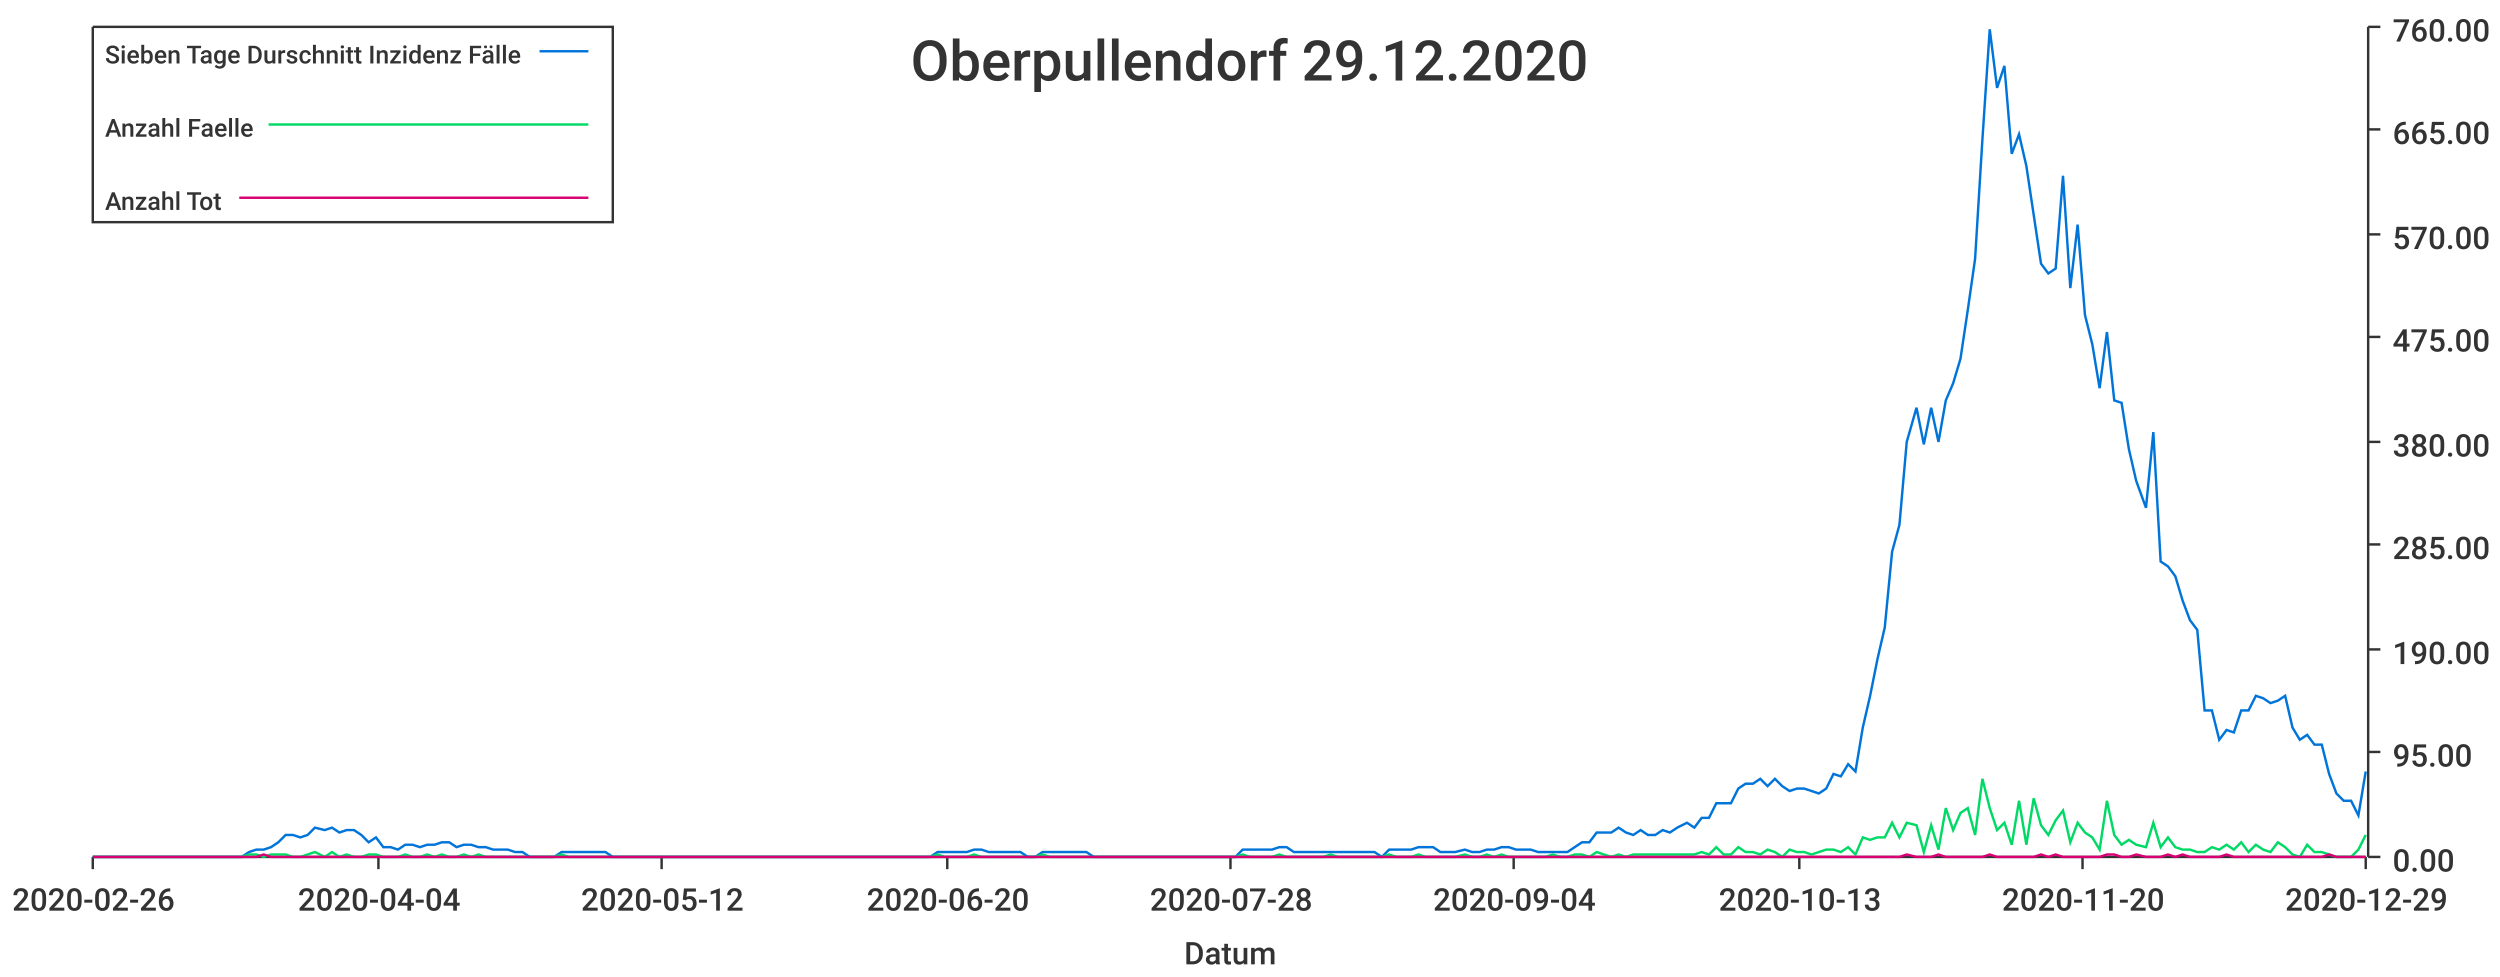
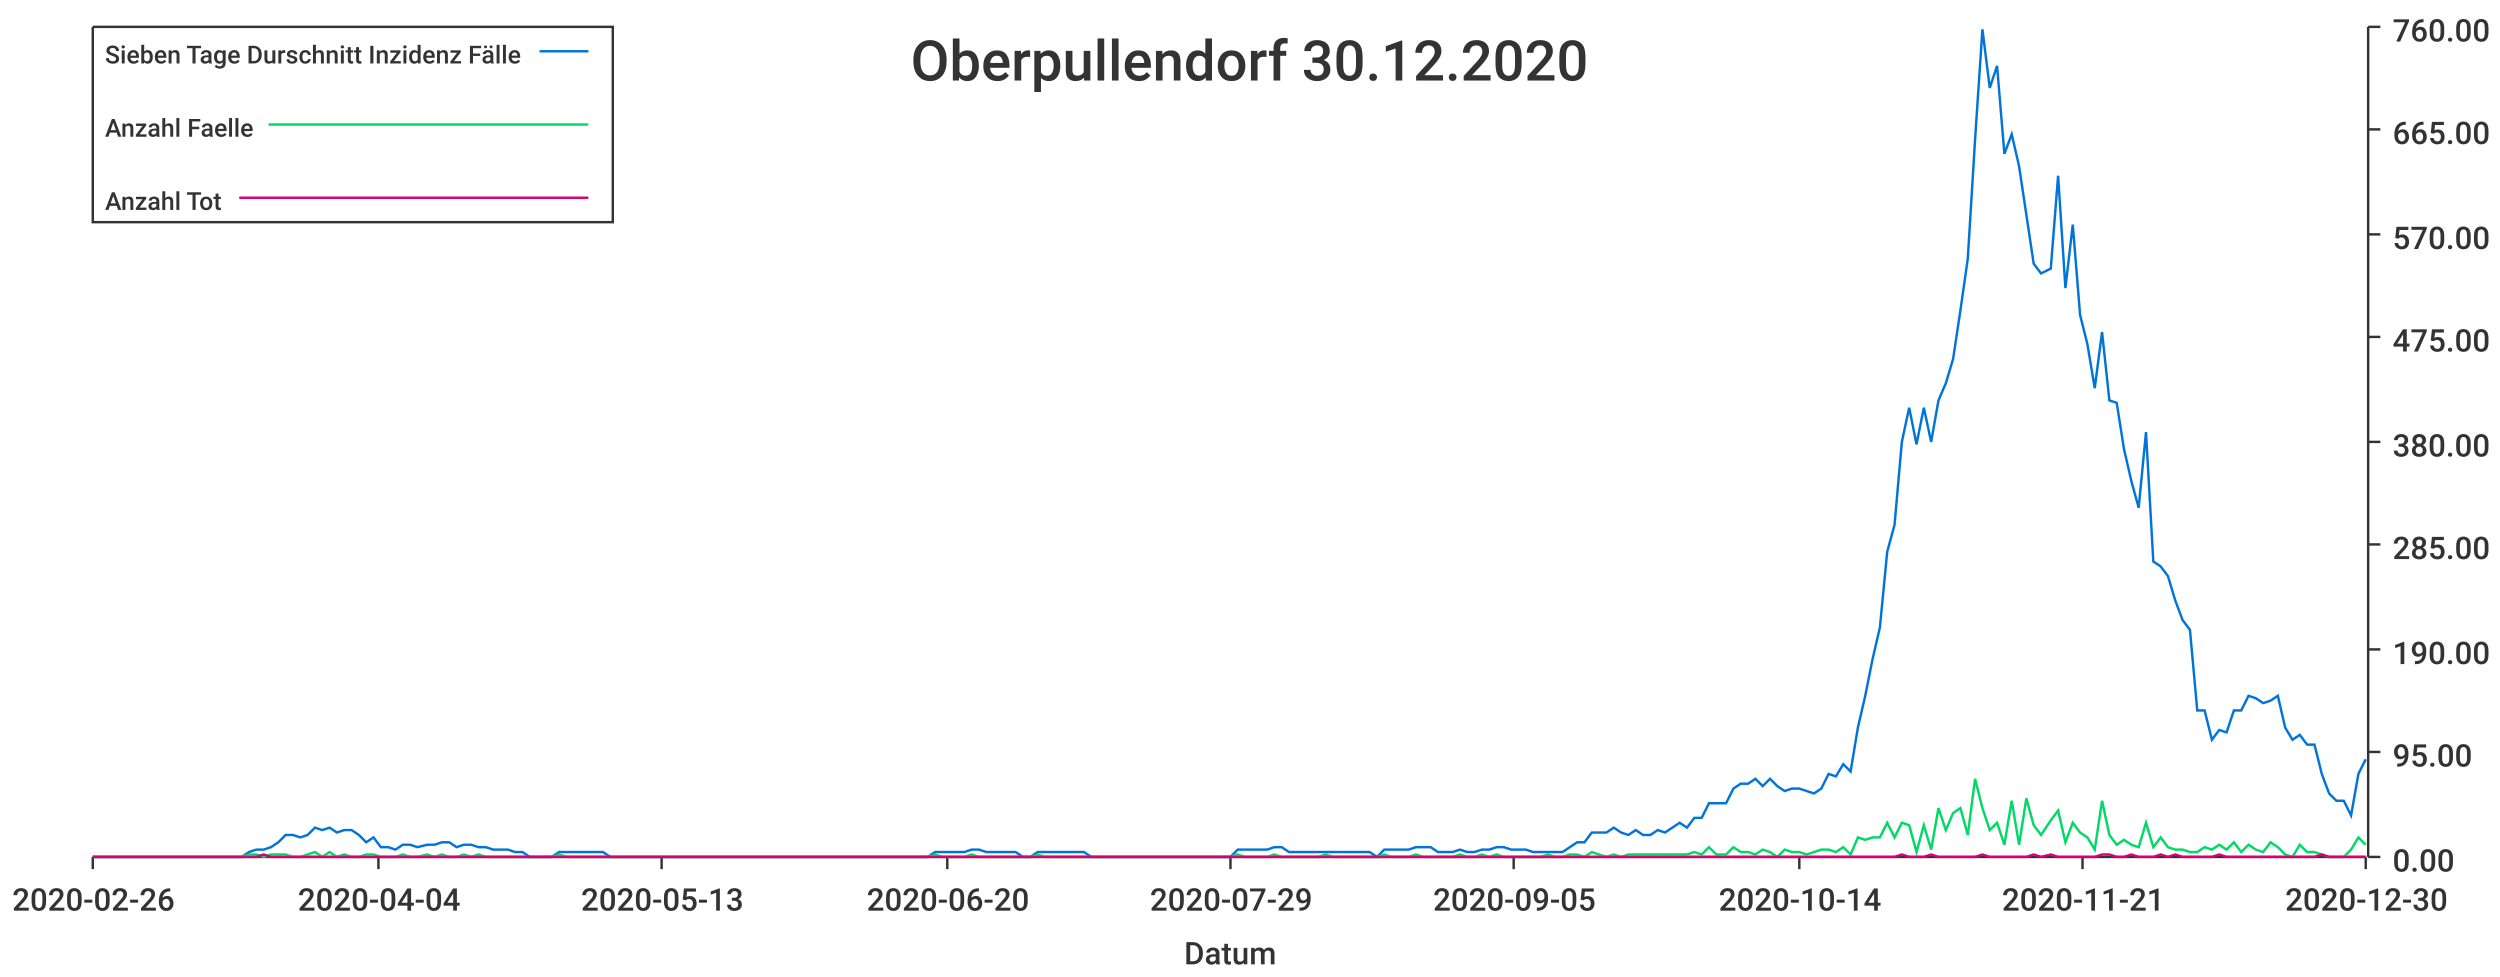
<svg xmlns="http://www.w3.org/2000/svg" width="1024" height="400">\n<path d="M 0 0 L 1024 0 L 1024 400 L 0 400 L 0 0" style="stroke-width:0;stroke:rgba(255,255,255,1.0);fill:rgba(255,255,255,1.0)" />
  <path d="M 38 11 L 969 11 L 969 351 L 38 351 L 38 11" style="stroke-width:0;stroke:rgba(255,255,255,1.0);fill:rgba(255,255,255,1.0)" />
  <path d="M 38 351 L 969 351" style="stroke-width:1;stroke:rgba(51,51,51,1.0);fill:none" />
  <path d="M 38 351 L 38 356" style="stroke-width:1;stroke:rgba(51,51,51,1.0);fill:none" />
  <text x="5" y="373" style="stroke-width:0;stroke:none;fill:rgba(51,51,51,1.0);font-size:12.8px;font-family:'Roboto Medium',sans-serif">2020-02-26</text>
  <path d="M 155 351 L 155 356" style="stroke-width:1;stroke:rgba(51,51,51,1.0);fill:none" />
  <text x="122" y="373" style="stroke-width:0;stroke:none;fill:rgba(51,51,51,1.0);font-size:12.8px;font-family:'Roboto Medium',sans-serif">2020-04-04</text>
  <path d="M 271 351 L 271 356" style="stroke-width:1;stroke:rgba(51,51,51,1.0);fill:none" />
-   <text x="238" y="373" style="stroke-width:0;stroke:none;fill:rgba(51,51,51,1.0);font-size:12.8px;font-family:'Roboto Medium',sans-serif">2020-05-12</text>
+   <text x="238" y="373" style="stroke-width:0;stroke:none;fill:rgba(51,51,51,1.0);font-size:12.8px;font-family:'Roboto Medium',sans-serif">2020-05-13</text>
  <path d="M 388 351 L 388 356" style="stroke-width:1;stroke:rgba(51,51,51,1.0);fill:none" />
  <text x="355" y="373" style="stroke-width:0;stroke:none;fill:rgba(51,51,51,1.0);font-size:12.8px;font-family:'Roboto Medium',sans-serif">2020-06-20</text>
  <path d="M 504 351 L 504 356" style="stroke-width:1;stroke:rgba(51,51,51,1.0);fill:none" />
-   <text x="471" y="373" style="stroke-width:0;stroke:none;fill:rgba(51,51,51,1.0);font-size:12.8px;font-family:'Roboto Medium',sans-serif">2020-07-28</text>
+   <text x="471" y="373" style="stroke-width:0;stroke:none;fill:rgba(51,51,51,1.0);font-size:12.8px;font-family:'Roboto Medium',sans-serif">2020-07-29</text>
  <path d="M 620 351 L 620 356" style="stroke-width:1;stroke:rgba(51,51,51,1.0);fill:none" />
-   <text x="587" y="373" style="stroke-width:0;stroke:none;fill:rgba(51,51,51,1.0);font-size:12.8px;font-family:'Roboto Medium',sans-serif">2020-09-04</text>
+   <text x="587" y="373" style="stroke-width:0;stroke:none;fill:rgba(51,51,51,1.0);font-size:12.8px;font-family:'Roboto Medium',sans-serif">2020-09-05</text>
  <path d="M 737 351 L 737 356" style="stroke-width:1;stroke:rgba(51,51,51,1.0);fill:none" />
-   <text x="704" y="373" style="stroke-width:0;stroke:none;fill:rgba(51,51,51,1.0);font-size:12.8px;font-family:'Roboto Medium',sans-serif">2020-10-13</text>
+   <text x="704" y="373" style="stroke-width:0;stroke:none;fill:rgba(51,51,51,1.0);font-size:12.8px;font-family:'Roboto Medium',sans-serif">2020-10-14</text>
  <path d="M 853 351 L 853 356" style="stroke-width:1;stroke:rgba(51,51,51,1.0);fill:none" />
-   <text x="820" y="373" style="stroke-width:0;stroke:none;fill:rgba(51,51,51,1.0);font-size:12.8px;font-family:'Roboto Medium',sans-serif">2020-11-20</text>
+   <text x="820" y="373" style="stroke-width:0;stroke:none;fill:rgba(51,51,51,1.0);font-size:12.8px;font-family:'Roboto Medium',sans-serif">2020-11-21</text>
  <path d="M 969 351 L 969 356" style="stroke-width:1;stroke:rgba(51,51,51,1.0);fill:none" />
-   <text x="936" y="373" style="stroke-width:0;stroke:none;fill:rgba(51,51,51,1.0);font-size:12.8px;font-family:'Roboto Medium',sans-serif">2020-12-29</text>
+   <text x="936" y="373" style="stroke-width:0;stroke:none;fill:rgba(51,51,51,1.0);font-size:12.8px;font-family:'Roboto Medium',sans-serif">2020-12-30</text>
  <text x="485" y="395" style="stroke-width:0;stroke:none;fill:rgba(51,51,51,1.0);font-size:12.8px;font-family:'Roboto Medium',sans-serif">Datum</text>
  <path d="M 970 351 L 970 11" style="stroke-width:1;stroke:rgba(51,51,51,1.0);fill:none" />
  <path d="M 970 351 L 975 351" style="stroke-width:1;stroke:rgba(51,51,51,1.0);fill:none" />
  <text x="980" y="357" style="stroke-width:0;stroke:none;fill:rgba(51,51,51,1.0);font-size:12.8px;font-family:'Roboto Medium',sans-serif">0.00</text>
  <path d="M 970 308 L 975 308" style="stroke-width:1;stroke:rgba(51,51,51,1.0);fill:none" />
  <text x="980" y="314" style="stroke-width:0;stroke:none;fill:rgba(51,51,51,1.0);font-size:12.8px;font-family:'Roboto Medium',sans-serif">95.00</text>
  <path d="M 970 266 L 975 266" style="stroke-width:1;stroke:rgba(51,51,51,1.0);fill:none" />
  <text x="980" y="272" style="stroke-width:0;stroke:none;fill:rgba(51,51,51,1.0);font-size:12.8px;font-family:'Roboto Medium',sans-serif">190.00</text>
  <path d="M 970 223 L 975 223" style="stroke-width:1;stroke:rgba(51,51,51,1.0);fill:none" />
  <text x="980" y="229" style="stroke-width:0;stroke:none;fill:rgba(51,51,51,1.0);font-size:12.8px;font-family:'Roboto Medium',sans-serif">285.00</text>
  <path d="M 970 181 L 975 181" style="stroke-width:1;stroke:rgba(51,51,51,1.0);fill:none" />
  <text x="980" y="187" style="stroke-width:0;stroke:none;fill:rgba(51,51,51,1.0);font-size:12.8px;font-family:'Roboto Medium',sans-serif">380.00</text>
  <path d="M 970 138 L 975 138" style="stroke-width:1;stroke:rgba(51,51,51,1.0);fill:none" />
  <text x="980" y="144" style="stroke-width:0;stroke:none;fill:rgba(51,51,51,1.0);font-size:12.8px;font-family:'Roboto Medium',sans-serif">475.00</text>
  <path d="M 970 96 L 975 96" style="stroke-width:1;stroke:rgba(51,51,51,1.0);fill:none" />
  <text x="980" y="102" style="stroke-width:0;stroke:none;fill:rgba(51,51,51,1.0);font-size:12.8px;font-family:'Roboto Medium',sans-serif">570.00</text>
  <path d="M 970 53 L 975 53" style="stroke-width:1;stroke:rgba(51,51,51,1.0);fill:none" />
  <text x="980" y="59" style="stroke-width:0;stroke:none;fill:rgba(51,51,51,1.0);font-size:12.8px;font-family:'Roboto Medium',sans-serif">665.00</text>
  <path d="M 970 11 L 975 11" style="stroke-width:1;stroke:rgba(51,51,51,1.0);fill:none" />
  <text x="980" y="17" style="stroke-width:0;stroke:none;fill:rgba(51,51,51,1.0);font-size:12.8px;font-family:'Roboto Medium',sans-serif">760.00</text>
-   <path d="M 38 351 L 42 351 L 45 351 L 48 351 L 51 351 L 54 351 L 57 351 L 60 351 L 63 351 L 66 351 L 69 351 L 72 351 L 75 351 L 78 351 L 81 351 L 84 351 L 87 351 L 90 351 L 93 351 L 96 351 L 99 351 L 102 349 L 105 348 L 108 348 L 111 347 L 114 345 L 117 342 L 120 342 L 123 343 L 126 342 L 129 339 L 133 340 L 136 339 L 139 341 L 142 340 L 145 340 L 148 342 L 151 345 L 154 343 L 157 347 L 160 347 L 163 348 L 166 346 L 169 346 L 172 347 L 175 346 L 178 346 L 181 345 L 184 345 L 187 347 L 190 346 L 193 346 L 196 347 L 199 347 L 202 348 L 205 348 L 208 348 L 211 349 L 214 349 L 217 351 L 220 351 L 223 351 L 227 351 L 230 349 L 233 349 L 236 349 L 239 349 L 242 349 L 245 349 L 248 349 L 251 351 L 254 351 L 257 351 L 260 351 L 263 351 L 266 351 L 269 351 L 272 351 L 275 351 L 278 351 L 281 351 L 284 351 L 287 351 L 290 351 L 293 351 L 296 351 L 299 351 L 302 351 L 305 351 L 308 351 L 311 351 L 314 351 L 317 351 L 321 351 L 324 351 L 327 351 L 330 351 L 333 351 L 336 351 L 339 351 L 342 351 L 345 351 L 348 351 L 351 351 L 354 351 L 357 351 L 360 351 L 363 351 L 366 351 L 369 351 L 372 351 L 375 351 L 378 351 L 381 351 L 384 349 L 387 349 L 390 349 L 393 349 L 396 349 L 399 348 L 402 348 L 405 349 L 408 349 L 412 349 L 415 349 L 418 349 L 421 351 L 424 351 L 427 349 L 430 349 L 433 349 L 436 349 L 439 349 L 442 349 L 445 349 L 448 351 L 451 351 L 454 351 L 457 351 L 460 351 L 463 351 L 466 351 L 469 351 L 472 351 L 475 351 L 478 351 L 481 351 L 484 351 L 487 351 L 490 351 L 493 351 L 496 351 L 499 351 L 502 351 L 506 351 L 509 348 L 512 348 L 515 348 L 518 348 L 521 348 L 524 347 L 527 347 L 530 349 L 533 349 L 536 349 L 539 349 L 542 349 L 545 349 L 548 349 L 551 349 L 554 349 L 557 349 L 560 349 L 563 349 L 566 351 L 569 348 L 572 348 L 575 348 L 578 348 L 581 347 L 584 347 L 587 347 L 590 349 L 593 349 L 596 349 L 600 348 L 603 349 L 606 349 L 609 348 L 612 348 L 615 347 L 618 347 L 621 348 L 624 348 L 627 348 L 630 349 L 633 349 L 636 349 L 639 349 L 642 349 L 645 347 L 648 345 L 651 345 L 654 341 L 657 341 L 660 341 L 663 339 L 666 341 L 669 342 L 672 340 L 675 342 L 678 342 L 681 340 L 684 341 L 687 339 L 691 337 L 694 339 L 697 335 L 700 335 L 703 329 L 706 329 L 709 329 L 712 323 L 715 321 L 718 321 L 721 319 L 724 322 L 727 319 L 730 322 L 733 324 L 736 323 L 739 323 L 742 324 L 745 325 L 748 323 L 751 317 L 754 318 L 757 313 L 760 316 L 763 298 L 766 285 L 769 270 L 772 257 L 775 226 L 778 215 L 781 181 L 785 167 L 788 182 L 791 167 L 794 181 L 797 164 L 800 157 L 803 147 L 806 127 L 809 106 L 812 57 L 815 12 L 818 36 L 821 27 L 824 63 L 827 55 L 830 68 L 833 88 L 836 108 L 839 112 L 842 110 L 845 72 L 848 118 L 851 92 L 854 129 L 857 141 L 860 159 L 863 136 L 866 164 L 869 165 L 872 184 L 875 197 L 879 208 L 882 177 L 885 230 L 888 232 L 891 236 L 894 246 L 897 254 L 900 258 L 903 291 L 906 291 L 909 303 L 912 299 L 915 300 L 918 291 L 921 291 L 924 285 L 927 286 L 930 288 L 933 287 L 936 285 L 939 298 L 942 303 L 945 301 L 948 305 L 951 305 L 954 317 L 957 325 L 960 328 L 963 328 L 966 334 L 969 316" style="stroke-width:1;stroke:rgba(0,116,217,1.0);fill:none" />
-   <path d="M 38 351 L 42 351 L 45 351 L 48 351 L 51 351 L 54 351 L 57 351 L 60 351 L 63 351 L 66 351 L 69 351 L 72 351 L 75 351 L 78 351 L 81 351 L 84 351 L 87 351 L 90 351 L 93 351 L 96 351 L 99 351 L 102 350 L 105 350 L 108 351 L 111 350 L 114 350 L 117 350 L 120 351 L 123 351 L 126 350 L 129 349 L 133 351 L 136 349 L 139 351 L 142 350 L 145 351 L 148 351 L 151 350 L 154 350 L 157 351 L 160 351 L 163 351 L 166 350 L 169 351 L 172 351 L 175 350 L 178 351 L 181 350 L 184 351 L 187 351 L 190 350 L 193 351 L 196 350 L 199 351 L 202 351 L 205 351 L 208 351 L 211 351 L 214 351 L 217 351 L 220 351 L 223 351 L 227 351 L 230 350 L 233 351 L 236 351 L 239 351 L 242 351 L 245 351 L 248 351 L 251 351 L 254 351 L 257 351 L 260 351 L 263 351 L 266 351 L 269 351 L 272 351 L 275 351 L 278 351 L 281 351 L 284 351 L 287 351 L 290 351 L 293 351 L 296 351 L 299 351 L 302 351 L 305 351 L 308 351 L 311 351 L 314 351 L 317 351 L 321 351 L 324 351 L 327 351 L 330 351 L 333 351 L 336 351 L 339 351 L 342 351 L 345 351 L 348 351 L 351 351 L 354 351 L 357 351 L 360 351 L 363 351 L 366 351 L 369 351 L 372 351 L 375 351 L 378 351 L 381 351 L 384 350 L 387 351 L 390 351 L 393 351 L 396 351 L 399 350 L 402 351 L 405 351 L 408 351 L 412 351 L 415 351 L 418 351 L 421 351 L 424 351 L 427 350 L 430 351 L 433 351 L 436 351 L 439 351 L 442 351 L 445 351 L 448 351 L 451 351 L 454 351 L 457 351 L 460 351 L 463 351 L 466 351 L 469 351 L 472 351 L 475 351 L 478 351 L 481 351 L 484 351 L 487 351 L 490 351 L 493 351 L 496 351 L 499 351 L 502 351 L 506 351 L 509 350 L 512 351 L 515 351 L 518 351 L 521 351 L 524 350 L 527 351 L 530 351 L 533 351 L 536 351 L 539 351 L 542 351 L 545 350 L 548 351 L 551 351 L 554 351 L 557 351 L 560 351 L 563 351 L 566 351 L 569 350 L 572 351 L 575 351 L 578 351 L 581 350 L 584 351 L 587 351 L 590 351 L 593 351 L 596 351 L 600 350 L 603 351 L 606 351 L 609 350 L 612 351 L 615 350 L 618 351 L 621 351 L 624 351 L 627 351 L 630 351 L 633 351 L 636 350 L 639 351 L 642 351 L 645 350 L 648 350 L 651 351 L 654 349 L 657 350 L 660 351 L 663 350 L 666 351 L 669 350 L 672 350 L 675 350 L 678 350 L 681 350 L 684 350 L 687 350 L 691 350 L 694 350 L 697 349 L 700 350 L 703 347 L 706 350 L 709 350 L 712 347 L 715 349 L 718 349 L 721 350 L 724 348 L 727 349 L 730 351 L 733 348 L 736 349 L 739 349 L 742 350 L 745 349 L 748 348 L 751 348 L 754 349 L 757 347 L 760 350 L 763 343 L 766 344 L 769 343 L 772 343 L 775 337 L 778 343 L 781 337 L 785 338 L 788 349 L 791 338 L 794 348 L 797 331 L 800 340 L 803 333 L 806 331 L 809 342 L 812 319 L 815 331 L 818 340 L 821 337 L 824 346 L 827 328 L 830 346 L 833 327 L 836 338 L 839 342 L 842 336 L 845 332 L 848 345 L 851 337 L 854 341 L 857 343 L 860 348 L 863 328 L 866 342 L 869 346 L 872 344 L 875 346 L 879 347 L 882 337 L 885 347 L 888 343 L 891 347 L 894 348 L 897 348 L 900 349 L 903 349 L 906 347 L 909 348 L 912 346 L 915 348 L 918 345 L 921 349 L 924 346 L 927 348 L 930 349 L 933 345 L 936 347 L 939 350 L 942 351 L 945 346 L 948 349 L 951 349 L 954 350 L 957 351 L 960 351 L 963 351 L 966 348 L 969 342" style="stroke-width:1;stroke:rgba(0,217,101,1.0);fill:none" />
-   <path d="M 38 351 L 42 351 L 45 351 L 48 351 L 51 351 L 54 351 L 57 351 L 60 351 L 63 351 L 66 351 L 69 351 L 72 351 L 75 351 L 78 351 L 81 351 L 84 351 L 87 351 L 90 351 L 93 351 L 96 351 L 99 351 L 102 351 L 105 351 L 108 350 L 111 351 L 114 351 L 117 351 L 120 351 L 123 351 L 126 351 L 129 351 L 133 351 L 136 351 L 139 351 L 142 351 L 145 351 L 148 351 L 151 351 L 154 351 L 157 351 L 160 351 L 163 351 L 166 351 L 169 351 L 172 351 L 175 351 L 178 351 L 181 351 L 184 351 L 187 351 L 190 351 L 193 351 L 196 351 L 199 351 L 202 351 L 205 351 L 208 351 L 211 351 L 214 351 L 217 351 L 220 351 L 223 351 L 227 351 L 230 351 L 233 351 L 236 351 L 239 351 L 242 351 L 245 351 L 248 351 L 251 351 L 254 351 L 257 351 L 260 351 L 263 351 L 266 351 L 269 351 L 272 351 L 275 351 L 278 351 L 281 351 L 284 351 L 287 351 L 290 351 L 293 351 L 296 351 L 299 351 L 302 351 L 305 351 L 308 351 L 311 351 L 314 351 L 317 351 L 321 351 L 324 351 L 327 351 L 330 351 L 333 351 L 336 351 L 339 351 L 342 351 L 345 351 L 348 351 L 351 351 L 354 351 L 357 351 L 360 351 L 363 351 L 366 351 L 369 351 L 372 351 L 375 351 L 378 351 L 381 351 L 384 351 L 387 351 L 390 351 L 393 351 L 396 351 L 399 351 L 402 351 L 405 351 L 408 351 L 412 351 L 415 351 L 418 351 L 421 351 L 424 351 L 427 351 L 430 351 L 433 351 L 436 351 L 439 351 L 442 351 L 445 351 L 448 351 L 451 351 L 454 351 L 457 351 L 460 351 L 463 351 L 466 351 L 469 351 L 472 351 L 475 351 L 478 351 L 481 351 L 484 351 L 487 351 L 490 351 L 493 351 L 496 351 L 499 351 L 502 351 L 506 351 L 509 351 L 512 351 L 515 351 L 518 351 L 521 351 L 524 351 L 527 351 L 530 351 L 533 351 L 536 351 L 539 351 L 542 351 L 545 351 L 548 351 L 551 351 L 554 351 L 557 351 L 560 351 L 563 351 L 566 351 L 569 351 L 572 351 L 575 351 L 578 351 L 581 351 L 584 351 L 587 351 L 590 351 L 593 351 L 596 351 L 600 351 L 603 351 L 606 351 L 609 351 L 612 351 L 615 351 L 618 351 L 621 351 L 624 351 L 627 351 L 630 351 L 633 351 L 636 351 L 639 351 L 642 351 L 645 351 L 648 351 L 651 351 L 654 351 L 657 351 L 660 351 L 663 351 L 666 351 L 669 351 L 672 351 L 675 351 L 678 351 L 681 351 L 684 351 L 687 351 L 691 351 L 694 351 L 697 351 L 700 351 L 703 351 L 706 351 L 709 351 L 712 351 L 715 351 L 718 351 L 721 351 L 724 351 L 727 351 L 730 351 L 733 351 L 736 351 L 739 351 L 742 351 L 745 351 L 748 351 L 751 351 L 754 351 L 757 351 L 760 351 L 763 351 L 766 351 L 769 351 L 772 351 L 775 351 L 778 351 L 781 350 L 785 351 L 788 351 L 791 351 L 794 350 L 797 351 L 800 351 L 803 351 L 806 351 L 809 351 L 812 351 L 815 350 L 818 351 L 821 351 L 824 351 L 827 351 L 830 351 L 833 351 L 836 350 L 839 351 L 842 350 L 845 351 L 848 351 L 851 351 L 854 351 L 857 351 L 860 351 L 863 350 L 866 350 L 869 351 L 872 351 L 875 350 L 879 351 L 882 351 L 885 351 L 888 350 L 891 351 L 894 350 L 897 351 L 900 351 L 903 351 L 906 351 L 909 351 L 912 350 L 915 351 L 918 351 L 921 351 L 924 351 L 927 351 L 930 351 L 933 351 L 936 351 L 939 351 L 942 351 L 945 351 L 948 351 L 951 351 L 954 350 L 957 351 L 960 351 L 963 351 L 966 351 L 969 351" style="stroke-width:1;stroke:rgba(217,0,116,1.0);fill:none" />
-   <text x="373" y="33" style="stroke-width:0;stroke:none;fill:rgba(51,51,51,1.0);font-size:23.0px;font-family:'Roboto Medium',sans-serif">Oberpullendorf 29.12.2020</text>
+   <path d="M 38 351 L 42 351 L 45 351 L 48 351 L 51 351 L 54 351 L 57 351 L 60 351 L 63 351 L 66 351 L 69 351 L 72 351 L 75 351 L 78 351 L 81 351 L 84 351 L 87 351 L 90 351 L 93 351 L 96 351 L 99 351 L 102 349 L 105 348 L 108 348 L 111 347 L 114 345 L 117 342 L 120 342 L 123 343 L 126 342 L 129 339 L 132 340 L 135 339 L 138 341 L 141 340 L 144 340 L 147 342 L 150 345 L 153 343 L 156 347 L 159 347 L 162 348 L 165 346 L 168 346 L 171 347 L 175 346 L 178 346 L 181 345 L 184 345 L 187 347 L 190 346 L 193 346 L 196 347 L 199 347 L 202 348 L 205 348 L 208 348 L 211 349 L 214 349 L 217 351 L 220 351 L 223 351 L 226 351 L 229 349 L 232 349 L 235 349 L 238 349 L 241 349 L 244 349 L 247 349 L 250 351 L 253 351 L 256 351 L 259 351 L 262 351 L 265 351 L 268 351 L 271 351 L 274 351 L 277 351 L 280 351 L 283 351 L 286 351 L 289 351 L 292 351 L 295 351 L 298 351 L 301 351 L 304 351 L 308 351 L 311 351 L 314 351 L 317 351 L 320 351 L 323 351 L 326 351 L 329 351 L 332 351 L 335 351 L 338 351 L 341 351 L 344 351 L 347 351 L 350 351 L 353 351 L 356 351 L 359 351 L 362 351 L 365 351 L 368 351 L 371 351 L 374 351 L 377 351 L 380 351 L 383 349 L 386 349 L 389 349 L 392 349 L 395 349 L 398 348 L 401 348 L 404 349 L 407 349 L 410 349 L 413 349 L 416 349 L 419 351 L 422 351 L 425 349 L 428 349 L 431 349 L 434 349 L 437 349 L 441 349 L 444 349 L 447 351 L 450 351 L 453 351 L 456 351 L 459 351 L 462 351 L 465 351 L 468 351 L 471 351 L 474 351 L 477 351 L 480 351 L 483 351 L 486 351 L 489 351 L 492 351 L 495 351 L 498 351 L 501 351 L 504 351 L 507 348 L 510 348 L 513 348 L 516 348 L 519 348 L 522 347 L 525 347 L 528 349 L 531 349 L 534 349 L 537 349 L 540 349 L 543 349 L 546 349 L 549 349 L 552 349 L 555 349 L 558 349 L 561 349 L 564 351 L 567 348 L 570 348 L 574 348 L 577 348 L 580 347 L 583 347 L 586 347 L 589 349 L 592 349 L 595 349 L 598 348 L 601 349 L 604 349 L 607 348 L 610 348 L 613 347 L 616 347 L 619 348 L 622 348 L 625 348 L 628 349 L 631 349 L 634 349 L 637 349 L 640 349 L 643 347 L 646 345 L 649 345 L 652 341 L 655 341 L 658 341 L 661 339 L 664 341 L 667 342 L 670 340 L 673 342 L 676 342 L 679 340 L 682 341 L 685 339 L 688 337 L 691 339 L 694 335 L 697 335 L 700 329 L 703 329 L 707 329 L 710 323 L 713 321 L 716 321 L 719 319 L 722 322 L 725 319 L 728 322 L 731 324 L 734 323 L 737 323 L 740 324 L 743 325 L 746 323 L 749 317 L 752 318 L 755 313 L 758 316 L 761 298 L 764 285 L 767 270 L 770 257 L 773 226 L 776 215 L 779 181 L 782 167 L 785 182 L 788 167 L 791 181 L 794 164 L 797 157 L 800 147 L 803 127 L 806 106 L 809 57 L 812 12 L 815 36 L 818 27 L 821 63 L 824 55 L 827 68 L 830 88 L 833 108 L 836 112 L 840 110 L 843 72 L 846 118 L 849 92 L 852 129 L 855 141 L 858 159 L 861 136 L 864 164 L 867 165 L 870 184 L 873 197 L 876 208 L 879 177 L 882 230 L 885 232 L 888 236 L 891 246 L 894 254 L 897 258 L 900 291 L 903 291 L 906 303 L 909 299 L 912 300 L 915 291 L 918 291 L 921 285 L 924 286 L 927 288 L 930 287 L 933 285 L 936 298 L 939 303 L 942 301 L 945 305 L 948 305 L 951 317 L 954 325 L 957 328 L 960 328 L 963 334 L 966 317 L 969 311" style="stroke-width:1;stroke:rgba(0,116,217,1.0);fill:none" />
+   <path d="M 38 351 L 42 351 L 45 351 L 48 351 L 51 351 L 54 351 L 57 351 L 60 351 L 63 351 L 66 351 L 69 351 L 72 351 L 75 351 L 78 351 L 81 351 L 84 351 L 87 351 L 90 351 L 93 351 L 96 351 L 99 351 L 102 350 L 105 350 L 108 351 L 111 350 L 114 350 L 117 350 L 120 351 L 123 351 L 126 350 L 129 349 L 132 351 L 135 349 L 138 351 L 141 350 L 144 351 L 147 351 L 150 350 L 153 350 L 156 351 L 159 351 L 162 351 L 165 350 L 168 351 L 171 351 L 175 350 L 178 351 L 181 350 L 184 351 L 187 351 L 190 350 L 193 351 L 196 350 L 199 351 L 202 351 L 205 351 L 208 351 L 211 351 L 214 351 L 217 351 L 220 351 L 223 351 L 226 351 L 229 350 L 232 351 L 235 351 L 238 351 L 241 351 L 244 351 L 247 351 L 250 351 L 253 351 L 256 351 L 259 351 L 262 351 L 265 351 L 268 351 L 271 351 L 274 351 L 277 351 L 280 351 L 283 351 L 286 351 L 289 351 L 292 351 L 295 351 L 298 351 L 301 351 L 304 351 L 308 351 L 311 351 L 314 351 L 317 351 L 320 351 L 323 351 L 326 351 L 329 351 L 332 351 L 335 351 L 338 351 L 341 351 L 344 351 L 347 351 L 350 351 L 353 351 L 356 351 L 359 351 L 362 351 L 365 351 L 368 351 L 371 351 L 374 351 L 377 351 L 380 351 L 383 350 L 386 351 L 389 351 L 392 351 L 395 351 L 398 350 L 401 351 L 404 351 L 407 351 L 410 351 L 413 351 L 416 351 L 419 351 L 422 351 L 425 350 L 428 351 L 431 351 L 434 351 L 437 351 L 441 351 L 444 351 L 447 351 L 450 351 L 453 351 L 456 351 L 459 351 L 462 351 L 465 351 L 468 351 L 471 351 L 474 351 L 477 351 L 480 351 L 483 351 L 486 351 L 489 351 L 492 351 L 495 351 L 498 351 L 501 351 L 504 351 L 507 350 L 510 351 L 513 351 L 516 351 L 519 351 L 522 350 L 525 351 L 528 351 L 531 351 L 534 351 L 537 351 L 540 351 L 543 350 L 546 351 L 549 351 L 552 351 L 555 351 L 558 351 L 561 351 L 564 351 L 567 350 L 570 351 L 574 351 L 577 351 L 580 350 L 583 351 L 586 351 L 589 351 L 592 351 L 595 351 L 598 350 L 601 351 L 604 351 L 607 350 L 610 351 L 613 350 L 616 351 L 619 351 L 622 351 L 625 351 L 628 351 L 631 351 L 634 350 L 637 351 L 640 351 L 643 350 L 646 350 L 649 351 L 652 349 L 655 350 L 658 351 L 661 350 L 664 351 L 667 350 L 670 350 L 673 350 L 676 350 L 679 350 L 682 350 L 685 350 L 688 350 L 691 350 L 694 349 L 697 350 L 700 347 L 703 350 L 707 350 L 710 347 L 713 349 L 716 349 L 719 350 L 722 348 L 725 349 L 728 351 L 731 348 L 734 349 L 737 349 L 740 350 L 743 349 L 746 348 L 749 348 L 752 349 L 755 347 L 758 350 L 761 343 L 764 344 L 767 343 L 770 343 L 773 337 L 776 343 L 779 337 L 782 338 L 785 349 L 788 338 L 791 348 L 794 331 L 797 340 L 800 333 L 803 331 L 806 342 L 809 319 L 812 331 L 815 340 L 818 337 L 821 346 L 824 328 L 827 346 L 830 327 L 833 338 L 836 342 L 840 336 L 843 332 L 846 345 L 849 337 L 852 341 L 855 343 L 858 348 L 861 328 L 864 342 L 867 346 L 870 344 L 873 346 L 876 347 L 879 337 L 882 347 L 885 343 L 888 347 L 891 348 L 894 348 L 897 349 L 900 349 L 903 347 L 906 348 L 909 346 L 912 348 L 915 345 L 918 349 L 921 346 L 924 348 L 927 349 L 930 345 L 933 347 L 936 350 L 939 351 L 942 346 L 945 349 L 948 349 L 951 350 L 954 351 L 957 351 L 960 351 L 963 348 L 966 343 L 969 346" style="stroke-width:1;stroke:rgba(0,217,101,1.0);fill:none" />
+   <path d="M 38 351 L 42 351 L 45 351 L 48 351 L 51 351 L 54 351 L 57 351 L 60 351 L 63 351 L 66 351 L 69 351 L 72 351 L 75 351 L 78 351 L 81 351 L 84 351 L 87 351 L 90 351 L 93 351 L 96 351 L 99 351 L 102 351 L 105 351 L 108 350 L 111 351 L 114 351 L 117 351 L 120 351 L 123 351 L 126 351 L 129 351 L 132 351 L 135 351 L 138 351 L 141 351 L 144 351 L 147 351 L 150 351 L 153 351 L 156 351 L 159 351 L 162 351 L 165 351 L 168 351 L 171 351 L 175 351 L 178 351 L 181 351 L 184 351 L 187 351 L 190 351 L 193 351 L 196 351 L 199 351 L 202 351 L 205 351 L 208 351 L 211 351 L 214 351 L 217 351 L 220 351 L 223 351 L 226 351 L 229 351 L 232 351 L 235 351 L 238 351 L 241 351 L 244 351 L 247 351 L 250 351 L 253 351 L 256 351 L 259 351 L 262 351 L 265 351 L 268 351 L 271 351 L 274 351 L 277 351 L 280 351 L 283 351 L 286 351 L 289 351 L 292 351 L 295 351 L 298 351 L 301 351 L 304 351 L 308 351 L 311 351 L 314 351 L 317 351 L 320 351 L 323 351 L 326 351 L 329 351 L 332 351 L 335 351 L 338 351 L 341 351 L 344 351 L 347 351 L 350 351 L 353 351 L 356 351 L 359 351 L 362 351 L 365 351 L 368 351 L 371 351 L 374 351 L 377 351 L 380 351 L 383 351 L 386 351 L 389 351 L 392 351 L 395 351 L 398 351 L 401 351 L 404 351 L 407 351 L 410 351 L 413 351 L 416 351 L 419 351 L 422 351 L 425 351 L 428 351 L 431 351 L 434 351 L 437 351 L 441 351 L 444 351 L 447 351 L 450 351 L 453 351 L 456 351 L 459 351 L 462 351 L 465 351 L 468 351 L 471 351 L 474 351 L 477 351 L 480 351 L 483 351 L 486 351 L 489 351 L 492 351 L 495 351 L 498 351 L 501 351 L 504 351 L 507 351 L 510 351 L 513 351 L 516 351 L 519 351 L 522 351 L 525 351 L 528 351 L 531 351 L 534 351 L 537 351 L 540 351 L 543 351 L 546 351 L 549 351 L 552 351 L 555 351 L 558 351 L 561 351 L 564 351 L 567 351 L 570 351 L 574 351 L 577 351 L 580 351 L 583 351 L 586 351 L 589 351 L 592 351 L 595 351 L 598 351 L 601 351 L 604 351 L 607 351 L 610 351 L 613 351 L 616 351 L 619 351 L 622 351 L 625 351 L 628 351 L 631 351 L 634 351 L 637 351 L 640 351 L 643 351 L 646 351 L 649 351 L 652 351 L 655 351 L 658 351 L 661 351 L 664 351 L 667 351 L 670 351 L 673 351 L 676 351 L 679 351 L 682 351 L 685 351 L 688 351 L 691 351 L 694 351 L 697 351 L 700 351 L 703 351 L 707 351 L 710 351 L 713 351 L 716 351 L 719 351 L 722 351 L 725 351 L 728 351 L 731 351 L 734 351 L 737 351 L 740 351 L 743 351 L 746 351 L 749 351 L 752 351 L 755 351 L 758 351 L 761 351 L 764 351 L 767 351 L 770 351 L 773 351 L 776 351 L 779 350 L 782 351 L 785 351 L 788 351 L 791 350 L 794 351 L 797 351 L 800 351 L 803 351 L 806 351 L 809 351 L 812 350 L 815 351 L 818 351 L 821 351 L 824 351 L 827 351 L 830 351 L 833 350 L 836 351 L 840 350 L 843 351 L 846 351 L 849 351 L 852 351 L 855 351 L 858 351 L 861 350 L 864 350 L 867 351 L 870 351 L 873 350 L 876 351 L 879 351 L 882 351 L 885 350 L 888 351 L 891 350 L 894 351 L 897 351 L 900 351 L 903 351 L 906 351 L 909 350 L 912 351 L 915 351 L 918 351 L 921 351 L 924 351 L 927 351 L 930 351 L 933 351 L 936 351 L 939 351 L 942 351 L 945 351 L 948 351 L 951 350 L 954 351 L 957 351 L 960 351 L 963 351 L 966 351 L 969 351" style="stroke-width:1;stroke:rgba(217,0,116,1.0);fill:none" />
+   <text x="373" y="33" style="stroke-width:0;stroke:none;fill:rgba(51,51,51,1.0);font-size:23.0px;font-family:'Roboto Medium',sans-serif">Oberpullendorf 30.12.2020</text>
  <path d="M 38 11 L 251 11 L 251 91 L 38 91 L 38 11" style="stroke-width:1;stroke:rgba(51,51,51,1.0);fill:rgba(255,255,255,1.0)" />
  <text x="43" y="26" style="stroke-width:0;stroke:none;fill:rgba(51,51,51,1.0);font-size:10.2px;font-family:'Roboto Medium',sans-serif">Sieben Tage Durschnitt Inzidenz Fälle</text>
  <path d="M 221 21 L 241 21" style="stroke-width:1;stroke:rgba(0,116,217,1.0);fill:none" />
  <text x="43" y="56" style="stroke-width:0;stroke:none;fill:rgba(51,51,51,1.0);font-size:10.2px;font-family:'Roboto Medium',sans-serif">Anzahl Faelle</text>
  <path d="M 110 51 L 241 51" style="stroke-width:1;stroke:rgba(0,217,101,1.0);fill:none" />
  <text x="43" y="86" style="stroke-width:0;stroke:none;fill:rgba(51,51,51,1.0);font-size:10.2px;font-family:'Roboto Medium',sans-serif">Anzahl Tot</text>
  <path d="M 98 81 L 241 81" style="stroke-width:1;stroke:rgba(217,0,116,1.0);fill:none" />
</svg>
